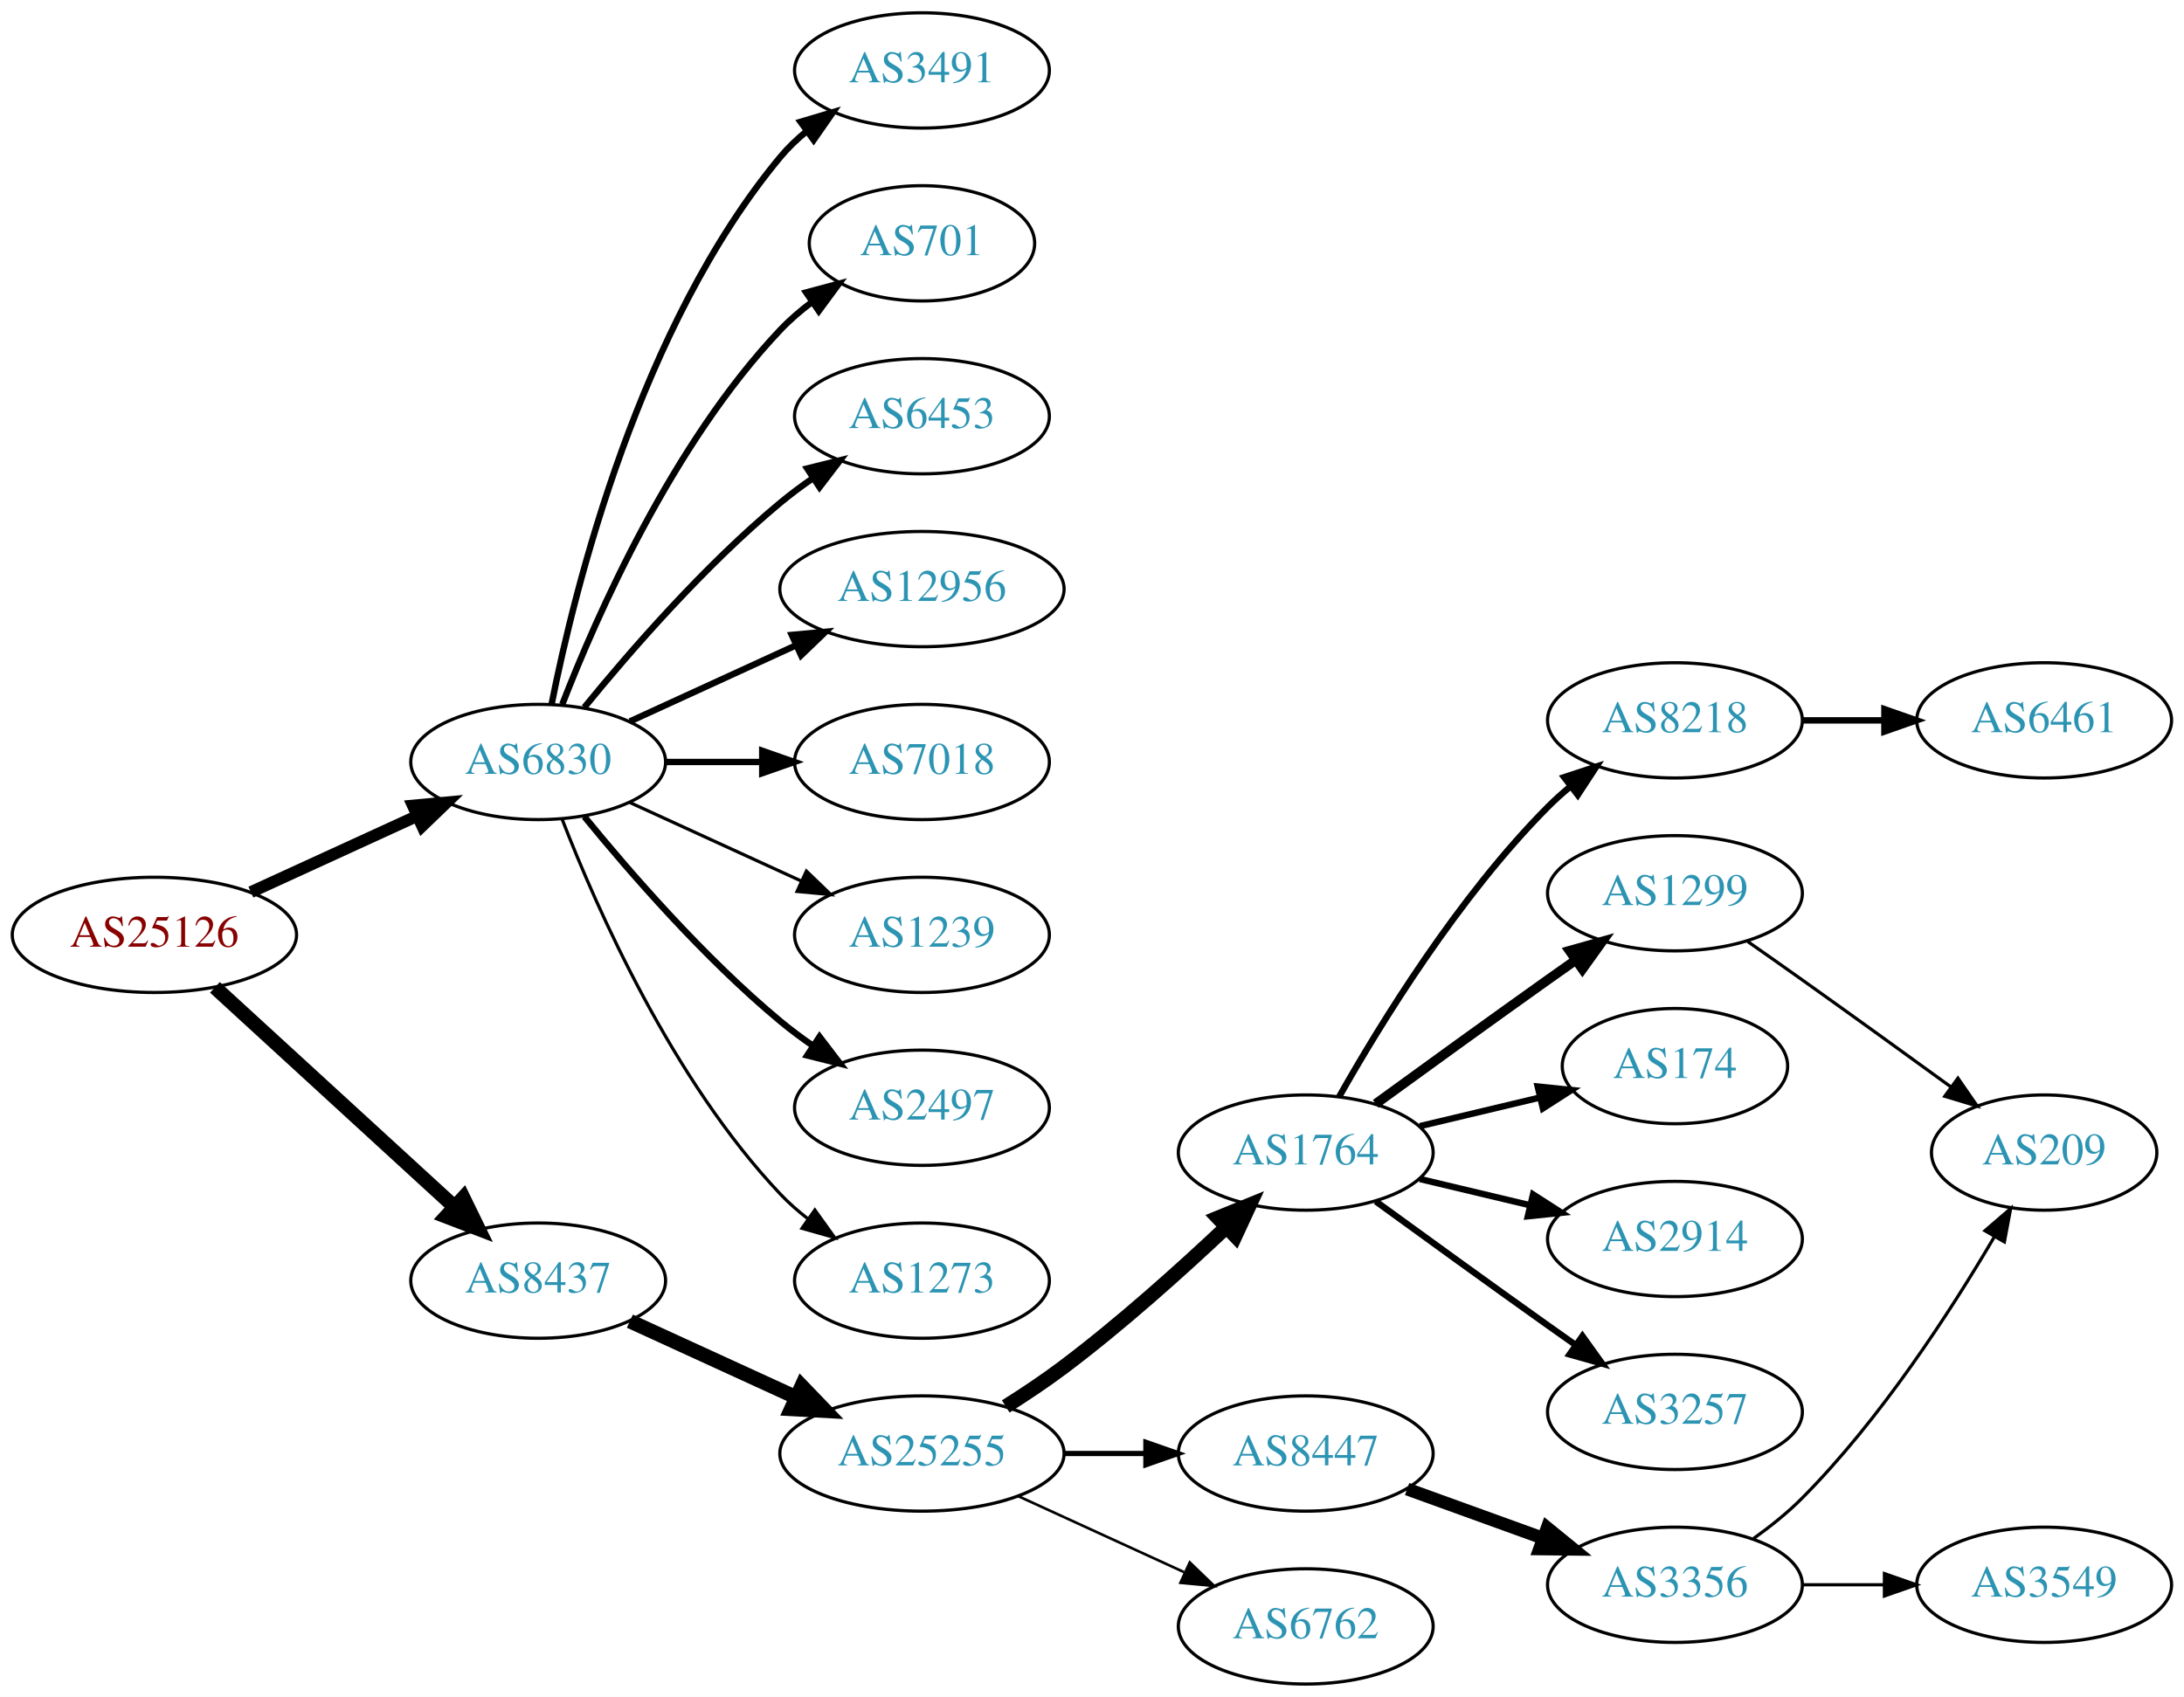
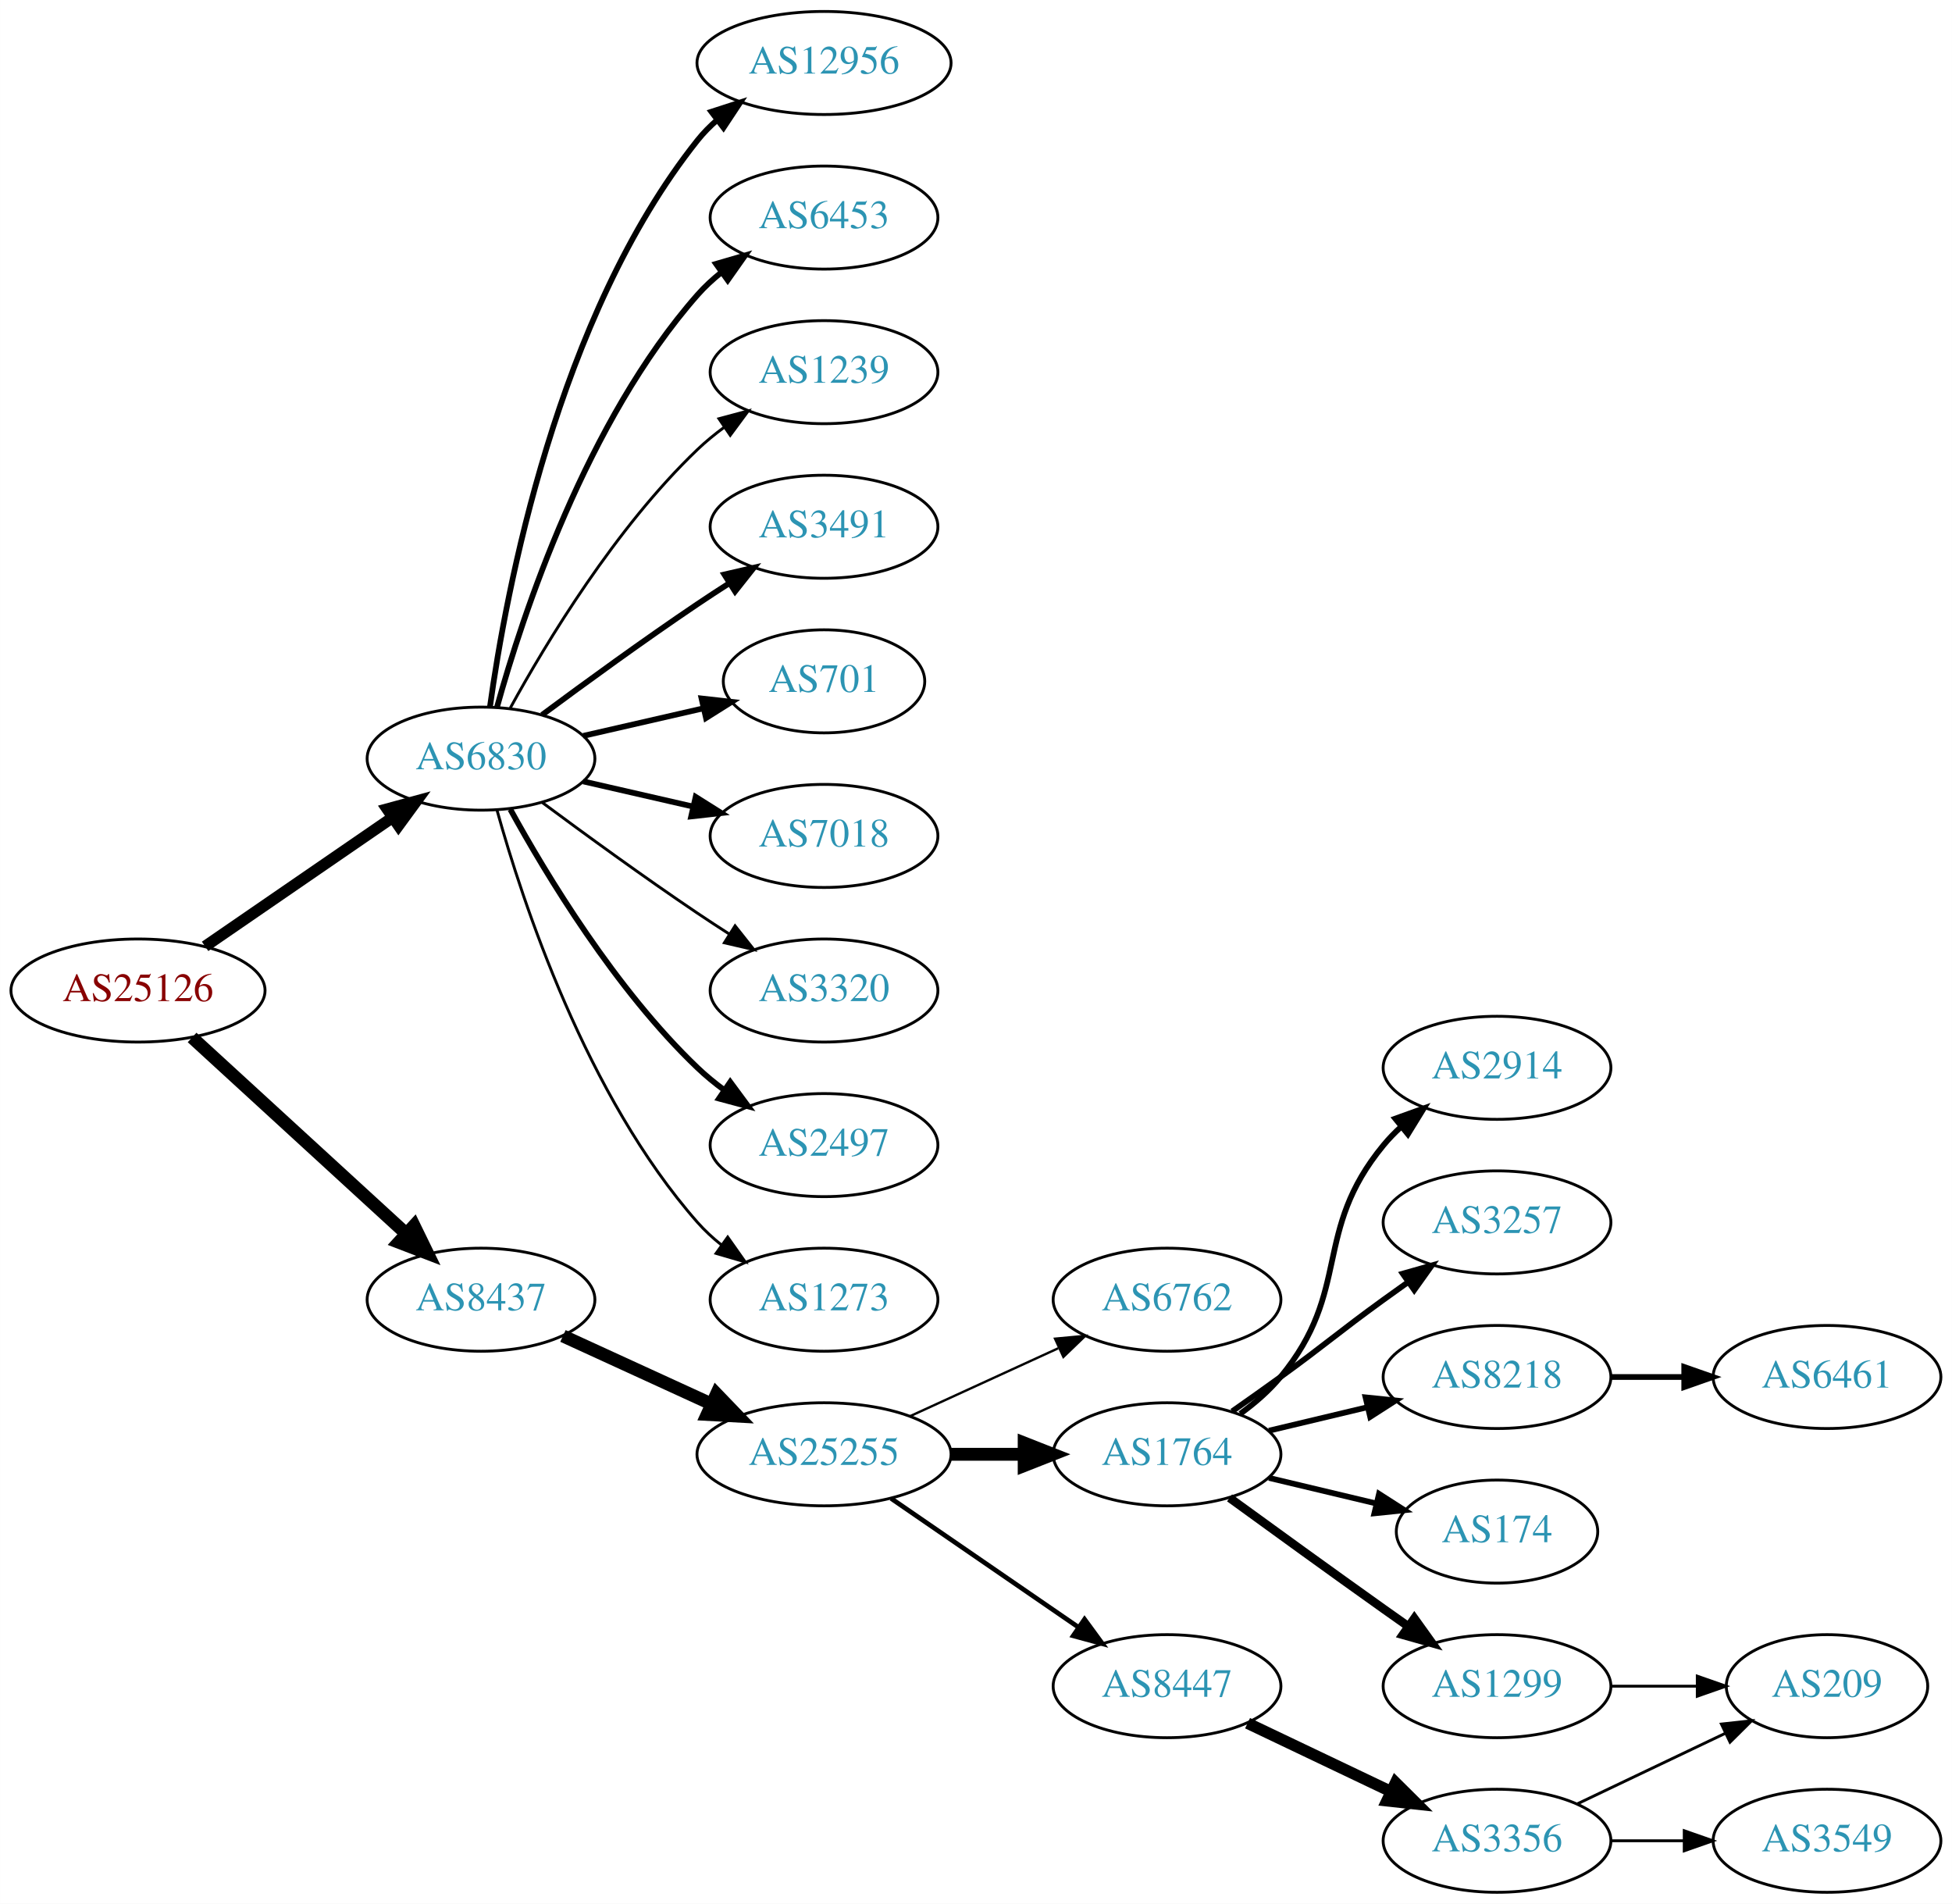
- <svg xmlns="http://www.w3.org/2000/svg" xmlns:xlink="http://www.w3.org/1999/xlink" width="682pt" height="530pt" viewBox="0.00 0.00 681.96 530.00">
-   <g id="graph0" class="graph" transform="scale(1 1) rotate(0) translate(4 526)">
-     <polygon fill="white" stroke="none" points="-4,4 -4,-526 677.956,-526 677.956,4 -4,4" />
+ <svg xmlns="http://www.w3.org/2000/svg" xmlns:xlink="http://www.w3.org/1999/xlink" width="682pt" height="665pt" viewBox="0.00 0.00 681.96 665.00">
+   <g id="graph0" class="graph" transform="scale(1 1) rotate(0) translate(4 661)">
+     <polygon fill="white" stroke="none" points="-4,4 -4,-661 677.956,-661 677.956,4 -4,4" />
    <g id="node1" class="node">
      <g id="a_node1">
        <a xlink:href="/asn/25126" xlink:title="AS25126 ~ TIWAG-Tiroler Wasserkraft AG [AT]">
-           <ellipse fill="#ffffff" stroke="black" cx="44.196" cy="-234" rx="44.393" ry="18" />
-           <text text-anchor="middle" x="44.196" y="-230.3" font-family="Times,serif" font-size="14.00" fill="#880000">AS25126</text>
+           <ellipse fill="#ffffff" stroke="black" cx="44.196" cy="-315" rx="44.393" ry="18" />
+           <text text-anchor="middle" x="44.196" y="-311.3" font-family="Times,serif" font-size="14.00" fill="#880000">AS25126</text>
        </a>
      </g>
    </g>
    <g id="node2" class="node">
      <g id="a_node2">
        <a xlink:href="/asn/6830" xlink:title="AS6830 ~ LibertyGlobal [AT]">
-           <ellipse fill="#ffffff" stroke="black" cx="164.039" cy="-288" rx="39.794" ry="18" />
-           <text text-anchor="middle" x="164.039" y="-284.3" font-family="Times,serif" font-size="14.00" fill="#2c94b3">AS6830</text>
+           <ellipse fill="#ffffff" stroke="black" cx="164.039" cy="-396" rx="39.794" ry="18" />
+           <text text-anchor="middle" x="164.039" y="-392.3" font-family="Times,serif" font-size="14.00" fill="#2c94b3">AS6830</text>
        </a>
      </g>
    </g>
    <g id="edge1" class="edge">
-       <path fill="none" stroke="black" stroke-width="3.706" d="M74.326,-247.348C89.937,-254.502 109.335,-263.391 126.007,-271.03" />
-       <polygon fill="black" stroke="black" stroke-width="3.706" points="124.91,-274.378 135.459,-275.362 127.826,-268.014 124.91,-274.378" />
+       <path fill="none" stroke="black" stroke-width="3.971" d="M67.639,-330.426C86.22,-343.198 112.781,-361.455 133.161,-375.463" />
+       <polygon fill="black" stroke="black" stroke-width="3.971" points="131.251,-378.398 141.475,-381.178 135.216,-372.629 131.251,-378.398" />
    </g>
    <g id="node3" class="node">
      <g id="a_node3">
        <a xlink:href="/asn/8437" xlink:title="AS8437 ~ Hutchison Drei Austria GmbH [AT]">
-           <ellipse fill="#ffffff" stroke="black" cx="164.039" cy="-126" rx="39.794" ry="18" />
-           <text text-anchor="middle" x="164.039" y="-122.3" font-family="Times,serif" font-size="14.00" fill="#2c94b3">AS8437</text>
+           <ellipse fill="#ffffff" stroke="black" cx="164.039" cy="-207" rx="39.794" ry="18" />
+           <text text-anchor="middle" x="164.039" y="-203.3" font-family="Times,serif" font-size="14.00" fill="#2c94b3">AS8437</text>
        </a>
      </g>
    </g>
    <g id="edge2" class="edge">
-       <path fill="none" stroke="black" stroke-width="4.5" d="M63.094,-217.597C83.022,-199.333 115.38,-169.678 137.857,-149.079" />
-       <polygon fill="black" stroke="black" stroke-width="4.5" points="140.647,-151.863 145.359,-142.203 135.326,-146.057 140.647,-151.863" />
+       <path fill="none" stroke="black" stroke-width="4.5" d="M63.094,-298.597C83.022,-280.333 115.38,-250.678 137.857,-230.079" />
+       <polygon fill="black" stroke="black" stroke-width="4.5" points="140.647,-232.863 145.359,-223.203 135.326,-227.057 140.647,-232.863" />
    </g>
    <g id="node4" class="node">
      <g id="a_node4">
-         <a xlink:href="/asn/3491" xlink:title="AS3491 ~ PCCW Global, Inc. [US]">
-           <ellipse fill="#ffffff" stroke="black" cx="283.881" cy="-504" rx="39.794" ry="18" />
-           <text text-anchor="middle" x="283.881" y="-500.3" font-family="Times,serif" font-size="14.00" fill="#2c94b3">AS3491</text>
+         <a xlink:href="/asn/12956" xlink:title="AS12956 ~ TELXIUS [ES]">
+           <ellipse fill="#ffffff" stroke="black" cx="283.881" cy="-639" rx="44.393" ry="18" />
+           <text text-anchor="middle" x="283.881" y="-635.3" font-family="Times,serif" font-size="14.00" fill="#2c94b3">AS12956</text>
        </a>
      </g>
    </g>
    <g id="edge3" class="edge">
-       <path fill="none" stroke="black" stroke-width="2" d="M168.237,-306.073C175.401,-342.141 195.675,-424.125 239.685,-477 242.09,-479.889 244.886,-482.563 247.879,-485.013" />
-       <polygon fill="black" stroke="black" stroke-width="2" points="245.967,-487.95 256.122,-490.973 250.069,-482.277 245.967,-487.95" />
+       <path fill="none" stroke="black" stroke-width="2" d="M167.178,-414.17C172.678,-453.974 190.504,-550.233 239.685,-612 241.723,-614.56 244.075,-616.944 246.606,-619.149" />
+       <polygon fill="black" stroke="black" stroke-width="2" points="244.527,-621.965 254.608,-625.227 248.762,-616.391 244.527,-621.965" />
    </g>
    <g id="node5" class="node">
      <g id="a_node5">
-         <a xlink:href="/asn/701" xlink:title="AS701 ~ UUNET [US]">
-           <ellipse fill="#ffffff" stroke="black" cx="283.881" cy="-450" rx="35.194" ry="18" />
-           <text text-anchor="middle" x="283.881" y="-446.3" font-family="Times,serif" font-size="14.00" fill="#2c94b3">AS701</text>
+         <a xlink:href="/asn/6453" xlink:title="AS6453 ~ TATA COMMUNICATIONS (AMERICA) INC [US]">
+           <ellipse fill="#ffffff" stroke="black" cx="283.881" cy="-585" rx="39.794" ry="18" />
+           <text text-anchor="middle" x="283.881" y="-581.3" font-family="Times,serif" font-size="14.00" fill="#2c94b3">AS6453</text>
        </a>
      </g>
    </g>
    <g id="edge4" class="edge">
-       <path fill="none" stroke="black" stroke-width="2" d="M171.562,-305.994C182.312,-333.728 205.969,-387.429 239.685,-423 242.628,-426.105 246.001,-429.001 249.537,-431.655" />
-       <polygon fill="black" stroke="black" stroke-width="2" points="247.722,-434.654 257.956,-437.397 251.666,-428.871 247.722,-434.654" />
+       <path fill="none" stroke="black" stroke-width="2" d="M169.612,-413.946C178.517,-445.995 200.801,-513.842 239.685,-558 242.169,-560.821 245.019,-563.449 248.044,-565.871" />
+       <polygon fill="black" stroke="black" stroke-width="2" points="246.162,-568.828 256.334,-571.791 250.23,-563.131 246.162,-568.828" />
    </g>
    <g id="node6" class="node">
      <g id="a_node6">
-         <a xlink:href="/asn/6453" xlink:title="AS6453 ~ TATA COMMUNICATIONS (AMERICA) INC [US]">
-           <ellipse fill="#ffffff" stroke="black" cx="283.881" cy="-396" rx="39.794" ry="18" />
-           <text text-anchor="middle" x="283.881" y="-392.3" font-family="Times,serif" font-size="14.00" fill="#2c94b3">AS6453</text>
+         <a xlink:href="/asn/1239" xlink:title="AS1239 ~ Sprint [US]">
+           <ellipse fill="#ffffff" stroke="black" cx="283.881" cy="-531" rx="39.794" ry="18" />
+           <text text-anchor="middle" x="283.881" y="-527.3" font-family="Times,serif" font-size="14.00" fill="#2c94b3">AS1239</text>
        </a>
      </g>
    </g>
    <g id="edge5" class="edge">
-       <path fill="none" stroke="black" stroke-width="2" d="M178.458,-305.065C192.572,-322.375 215.987,-349.345 239.685,-369 242.901,-371.668 246.402,-374.27 249.972,-376.741" />
-       <polygon fill="black" stroke="black" stroke-width="2" points="248.05,-379.666 258.329,-382.236 251.896,-373.817 248.05,-379.666" />
+       <path fill="none" stroke="black" d="M174.28,-413.713C186.825,-436.561 211.002,-476.611 239.685,-504 242.553,-506.739 245.742,-509.347 249.051,-511.785" />
+       <polygon fill="black" stroke="black" points="247.175,-514.742 257.411,-517.477 251.114,-508.956 247.175,-514.742" />
    </g>
    <g id="node7" class="node">
      <g id="a_node7">
-         <a xlink:href="/asn/12956" xlink:title="AS12956 ~ TELXIUS [ES]">
-           <ellipse fill="#ffffff" stroke="black" cx="283.881" cy="-342" rx="44.393" ry="18" />
-           <text text-anchor="middle" x="283.881" y="-338.3" font-family="Times,serif" font-size="14.00" fill="#2c94b3">AS12956</text>
+         <a xlink:href="/asn/3491" xlink:title="AS3491 ~ PCCW Global, Inc. [US]">
+           <ellipse fill="#ffffff" stroke="black" cx="283.881" cy="-477" rx="39.794" ry="18" />
+           <text text-anchor="middle" x="283.881" y="-473.3" font-family="Times,serif" font-size="14.00" fill="#2c94b3">AS3491</text>
        </a>
      </g>
    </g>
    <g id="edge6" class="edge">
-       <path fill="none" stroke="black" stroke-width="2" d="M192.667,-300.661C208.165,-307.762 227.732,-316.728 244.678,-324.494" />
-       <polygon fill="black" stroke="black" stroke-width="2" points="243.232,-327.681 253.781,-328.665 246.148,-321.317 243.232,-327.681" />
+       <path fill="none" stroke="black" stroke-width="2" d="M185.369,-411.277C200.231,-422.304 220.976,-437.407 239.685,-450 243.234,-452.389 246.984,-454.839 250.733,-457.242" />
+       <polygon fill="black" stroke="black" stroke-width="2" points="249.059,-460.325 259.381,-462.712 252.801,-454.409 249.059,-460.325" />
    </g>
    <g id="node8" class="node">
      <g id="a_node8">
-         <a xlink:href="/asn/7018" xlink:title="AS7018 ~ AT&amp;T Services, Inc. [US]">
-           <ellipse fill="#ffffff" stroke="black" cx="283.881" cy="-288" rx="39.794" ry="18" />
-           <text text-anchor="middle" x="283.881" y="-284.3" font-family="Times,serif" font-size="14.00" fill="#2c94b3">AS7018</text>
+         <a xlink:href="/asn/701" xlink:title="AS701 ~ UUNET [US]">
+           <ellipse fill="#ffffff" stroke="black" cx="283.881" cy="-423" rx="35.194" ry="18" />
+           <text text-anchor="middle" x="283.881" y="-419.3" font-family="Times,serif" font-size="14.00" fill="#2c94b3">AS701</text>
        </a>
      </g>
    </g>
    <g id="edge7" class="edge">
-       <path fill="none" stroke="black" stroke-width="2" d="M203.951,-288C213.505,-288 223.854,-288 233.817,-288" />
-       <polygon fill="black" stroke="black" stroke-width="2" points="234.009,-291.5 244.009,-288 234.009,-284.5 234.009,-291.5" />
+       <path fill="none" stroke="black" stroke-width="2" d="M199.758,-403.955C212.85,-406.955 227.873,-410.396 241.513,-413.522" />
+       <polygon fill="black" stroke="black" stroke-width="2" points="241.091,-417.016 251.621,-415.838 242.655,-410.193 241.091,-417.016" />
    </g>
    <g id="node9" class="node">
      <g id="a_node9">
-         <a xlink:href="/asn/1239" xlink:title="AS1239 ~ Sprint [US]">
-           <ellipse fill="#ffffff" stroke="black" cx="283.881" cy="-234" rx="39.794" ry="18" />
-           <text text-anchor="middle" x="283.881" y="-230.3" font-family="Times,serif" font-size="14.00" fill="#2c94b3">AS1239</text>
+         <a xlink:href="/asn/7018" xlink:title="AS7018 ~ AT&amp;T Services, Inc. [US]">
+           <ellipse fill="#ffffff" stroke="black" cx="283.881" cy="-369" rx="39.794" ry="18" />
+           <text text-anchor="middle" x="283.881" y="-365.3" font-family="Times,serif" font-size="14.00" fill="#2c94b3">AS7018</text>
        </a>
      </g>
    </g>
    <g id="edge8" class="edge">
-       <path fill="none" stroke="black" d="M192.667,-275.339C208.624,-268.027 228.895,-258.739 246.178,-250.819" />
-       <polygon fill="black" stroke="black" points="247.793,-253.929 255.425,-246.581 244.876,-247.565 247.793,-253.929" />
+       <path fill="none" stroke="black" stroke-width="2" d="M199.758,-388.045C211.758,-385.296 225.379,-382.175 238.071,-379.267" />
+       <polygon fill="black" stroke="black" stroke-width="2" points="239.037,-382.636 248.003,-376.991 237.474,-375.813 239.037,-382.636" />
    </g>
    <g id="node10" class="node">
      <g id="a_node10">
-         <a xlink:href="/asn/2497" xlink:title="AS2497 ~ Internet Initiative Japan Inc. [JP]">
-           <ellipse fill="#ffffff" stroke="black" cx="283.881" cy="-180" rx="39.794" ry="18" />
-           <text text-anchor="middle" x="283.881" y="-176.3" font-family="Times,serif" font-size="14.00" fill="#2c94b3">AS2497</text>
+         <a xlink:href="/asn/3320" xlink:title="AS3320 ~ DTAG [DE]">
+           <ellipse fill="#ffffff" stroke="black" cx="283.881" cy="-315" rx="39.794" ry="18" />
+           <text text-anchor="middle" x="283.881" y="-311.3" font-family="Times,serif" font-size="14.00" fill="#2c94b3">AS3320</text>
        </a>
      </g>
    </g>
    <g id="edge9" class="edge">
-       <path fill="none" stroke="black" stroke-width="2" d="M178.458,-270.935C192.572,-253.625 215.987,-226.655 239.685,-207 242.901,-204.332 246.402,-201.73 249.972,-199.259" />
-       <polygon fill="black" stroke="black" stroke-width="2" points="251.896,-202.183 258.329,-193.764 248.05,-196.334 251.896,-202.183" />
+       <path fill="none" stroke="black" d="M185.369,-380.723C200.231,-369.696 220.976,-354.593 239.685,-342 243.234,-339.611 246.984,-337.161 250.733,-334.758" />
+       <polygon fill="black" stroke="black" points="252.801,-337.591 259.381,-329.288 249.059,-331.675 252.801,-337.591" />
    </g>
    <g id="node11" class="node">
      <g id="a_node11">
-         <a xlink:href="/asn/1273" xlink:title="AS1273 ~ Vodafone Group PLC [EU]">
-           <ellipse fill="#ffffff" stroke="black" cx="283.881" cy="-126" rx="39.794" ry="18" />
-           <text text-anchor="middle" x="283.881" y="-122.3" font-family="Times,serif" font-size="14.00" fill="#2c94b3">AS1273</text>
+         <a xlink:href="/asn/2497" xlink:title="AS2497 ~ Internet Initiative Japan Inc. [JP]">
+           <ellipse fill="#ffffff" stroke="black" cx="283.881" cy="-261" rx="39.794" ry="18" />
+           <text text-anchor="middle" x="283.881" y="-257.3" font-family="Times,serif" font-size="14.00" fill="#2c94b3">AS2497</text>
        </a>
      </g>
    </g>
    <g id="edge10" class="edge">
-       <path fill="none" stroke="black" d="M171.562,-270.006C182.312,-242.272 205.969,-188.571 239.685,-153 242.271,-150.272 245.188,-147.706 248.257,-145.323" />
-       <polygon fill="black" stroke="black" points="250.435,-148.07 256.605,-139.457 246.411,-142.342 250.435,-148.07" />
+       <path fill="none" stroke="black" stroke-width="2" d="M174.28,-378.287C186.825,-355.439 211.002,-315.389 239.685,-288 242.553,-285.261 245.742,-282.653 249.051,-280.215" />
+       <polygon fill="black" stroke="black" stroke-width="2" points="251.114,-283.044 257.411,-274.523 247.175,-277.258 251.114,-283.044" />
    </g>
    <g id="node12" class="node">
      <g id="a_node12">
-         <a xlink:href="/asn/25255" xlink:title="AS25255 ~ ==&gt; TELE2 AUSTRIA &lt;== [AT]">
-           <ellipse fill="#ffffff" stroke="black" cx="283.881" cy="-72" rx="44.393" ry="18" />
-           <text text-anchor="middle" x="283.881" y="-68.3" font-family="Times,serif" font-size="14.00" fill="#2c94b3">AS25255</text>
+         <a xlink:href="/asn/1273" xlink:title="AS1273 ~ Vodafone Group PLC [EU]">
+           <ellipse fill="#ffffff" stroke="black" cx="283.881" cy="-207" rx="39.794" ry="18" />
+           <text text-anchor="middle" x="283.881" y="-203.3" font-family="Times,serif" font-size="14.00" fill="#2c94b3">AS1273</text>
        </a>
      </g>
    </g>
    <g id="edge11" class="edge">
-       <path fill="none" stroke="black" stroke-width="4.5" d="M192.667,-113.339C208.165,-106.238 227.732,-97.272 244.678,-89.506" />
-       <polygon fill="black" stroke="black" stroke-width="4.5" points="246.33,-93.08 253.781,-85.335 243.05,-85.921 246.33,-93.08" />
+       <path fill="none" stroke="black" d="M169.612,-378.054C178.517,-346.005 200.801,-278.158 239.685,-234 242.169,-231.179 245.019,-228.551 248.044,-226.129" />
+       <polygon fill="black" stroke="black" points="250.23,-228.869 256.334,-220.209 246.162,-223.172 250.23,-228.869" />
    </g>
    <g id="node13" class="node">
      <g id="a_node13">
-         <a xlink:href="/asn/1764" xlink:title="AS1764 ~ NEXTLAYER-AS [AT]">
-           <ellipse fill="#ffffff" stroke="black" cx="403.724" cy="-166" rx="39.794" ry="18" />
-           <text text-anchor="middle" x="403.724" y="-162.3" font-family="Times,serif" font-size="14.00" fill="#2c94b3">AS1764</text>
+         <a xlink:href="/asn/25255" xlink:title="AS25255 ~ ==&gt; TELE2 AUSTRIA &lt;== [AT]">
+           <ellipse fill="#ffffff" stroke="black" cx="283.881" cy="-153" rx="44.393" ry="18" />
+           <text text-anchor="middle" x="283.881" y="-149.3" font-family="Times,serif" font-size="14.00" fill="#2c94b3">AS25255</text>
        </a>
      </g>
    </g>
    <g id="edge12" class="edge">
-       <path fill="none" stroke="black" stroke-width="4.5" d="M310.042,-86.706C316.085,-90.514 322.424,-94.746 328.077,-99 345.923,-112.428 364.623,-129.217 378.842,-142.63" />
-       <polygon fill="black" stroke="black" stroke-width="4.5" points="376.293,-145.639 386.247,-149.691 381.727,-139.94 376.293,-145.639" />
+       <path fill="none" stroke="black" stroke-width="4.5" d="M192.667,-194.339C208.165,-187.238 227.732,-178.272 244.678,-170.506" />
+       <polygon fill="black" stroke="black" stroke-width="4.5" points="246.33,-174.08 253.781,-166.335 243.05,-166.921 246.33,-174.08" />
    </g>
    <g id="node14" class="node">
      <g id="a_node14">
+         <a xlink:href="/asn/6762" xlink:title="AS6762 ~ TELECOM ITALIA SPARKLE S.p.A. [IT]">
+           <ellipse fill="#ffffff" stroke="black" cx="403.724" cy="-207" rx="39.794" ry="18" />
+           <text text-anchor="middle" x="403.724" y="-203.3" font-family="Times,serif" font-size="14.00" fill="#2c94b3">AS6762</text>
+         </a>
+       </g>
+     </g>
+     <g id="edge13" class="edge">
+       <path fill="none" stroke="black" stroke-width="0.818" d="M314.011,-166.348C329.622,-173.502 349.02,-182.391 365.692,-190.03" />
+       <polygon fill="black" stroke="black" stroke-width="0.818" points="364.595,-193.378 375.144,-194.362 367.511,-187.014 364.595,-193.378" />
+     </g>
+     <g id="node15" class="node">
+       <g id="a_node15">
+         <a xlink:href="/asn/1764" xlink:title="AS1764 ~ NEXTLAYER-AS [AT]">
+           <ellipse fill="#ffffff" stroke="black" cx="403.724" cy="-153" rx="39.794" ry="18" />
+           <text text-anchor="middle" x="403.724" y="-149.3" font-family="Times,serif" font-size="14.00" fill="#2c94b3">AS1764</text>
+         </a>
+       </g>
+     </g>
+     <g id="edge14" class="edge">
+       <path fill="none" stroke="black" stroke-width="4.5" d="M328.092,-153C336.405,-153 345.168,-153 353.65,-153" />
+       <polygon fill="black" stroke="black" stroke-width="4.5" points="353.809,-156.938 363.809,-153 353.809,-149.063 353.809,-156.938" />
+     </g>
+     <g id="node16" class="node">
+       <g id="a_node16">
        <a xlink:href="/asn/8447" xlink:title="AS8447 ~ A1 Telekom Austria AG [AT]">
          <ellipse fill="#ffffff" stroke="black" cx="403.724" cy="-72" rx="39.794" ry="18" />
          <text text-anchor="middle" x="403.724" y="-68.3" font-family="Times,serif" font-size="14.00" fill="#2c94b3">AS8447</text>
        </a>
      </g>
    </g>
-     <g id="edge13" class="edge">
-       <path fill="none" stroke="black" stroke-width="1.636" d="M328.092,-72C336.405,-72 345.168,-72 353.65,-72" />
-       <polygon fill="black" stroke="black" stroke-width="1.636" points="353.809,-75.5 363.809,-72 353.809,-68.5 353.809,-75.5" />
-     </g>
-     <g id="node15" class="node">
-       <g id="a_node15">
-         <a xlink:href="/asn/6762" xlink:title="AS6762 ~ TELECOM ITALIA SPARKLE S.p.A. [IT]">
-           <ellipse fill="#ffffff" stroke="black" cx="403.724" cy="-18" rx="39.794" ry="18" />
-           <text text-anchor="middle" x="403.724" y="-14.3" font-family="Times,serif" font-size="14.00" fill="#2c94b3">AS6762</text>
-         </a>
-       </g>
-     </g>
-     <g id="edge14" class="edge">
-       <path fill="none" stroke="black" stroke-width="0.818" d="M314.011,-58.652C329.622,-51.498 349.02,-42.609 365.692,-34.969" />
-       <polygon fill="black" stroke="black" stroke-width="0.818" points="367.511,-37.986 375.144,-30.638 364.595,-31.622 367.511,-37.986" />
-     </g>
-     <g id="node16" class="node">
-       <g id="a_node16">
-         <a xlink:href="/asn/8218" xlink:title="AS8218 ~ legacy Neotelecoms [FR]">
-           <ellipse fill="#ffffff" stroke="black" cx="519.017" cy="-301" rx="39.794" ry="18" />
-           <text text-anchor="middle" x="519.017" y="-297.3" font-family="Times,serif" font-size="14.00" fill="#2c94b3">AS8218</text>
-         </a>
-       </g>
-     </g>
    <g id="edge15" class="edge">
-       <path fill="none" stroke="black" stroke-width="2" d="M414.184,-183.49C426.965,-206.096 451.398,-245.886 479.37,-274 481.481,-276.121 483.777,-278.188 486.163,-280.171" />
-       <polygon fill="black" stroke="black" stroke-width="2" points="484.415,-283.242 494.478,-286.556 488.678,-277.69 484.415,-283.242" />
+       <path fill="none" stroke="black" stroke-width="1.636" d="M307.324,-137.574C325.905,-124.802 352.466,-106.545 372.846,-92.537" />
+       <polygon fill="black" stroke="black" stroke-width="1.636" points="374.902,-95.371 381.16,-86.822 370.936,-89.602 374.902,-95.371" />
    </g>
    <g id="node17" class="node">
      <g id="a_node17">
-         <a xlink:href="/asn/1299" xlink:title="AS1299 ~ Telia Carrier [EU]">
-           <ellipse fill="#ffffff" stroke="black" cx="519.017" cy="-247" rx="39.794" ry="18" />
-           <text text-anchor="middle" x="519.017" y="-243.3" font-family="Times,serif" font-size="14.00" fill="#2c94b3">AS1299</text>
+         <a xlink:href="/asn/2914" xlink:title="AS2914 ~ NTT America, Inc. [US]">
+           <ellipse fill="#ffffff" stroke="black" cx="519.017" cy="-288" rx="39.794" ry="18" />
+           <text text-anchor="middle" x="519.017" y="-284.3" font-family="Times,serif" font-size="14.00" fill="#2c94b3">AS2914</text>
        </a>
      </g>
    </g>
    <g id="edge16" class="edge">
-       <path fill="none" stroke="black" stroke-width="3" d="M425.572,-181.222C440.506,-192.091 461.12,-207.025 479.37,-220 482.191,-222.005 485.134,-224.085 488.082,-226.159" />
-       <polygon fill="black" stroke="black" stroke-width="3" points="486.109,-229.05 496.306,-231.926 490.128,-223.319 486.109,-229.05" />
+       <path fill="none" stroke="black" stroke-width="2" d="M429.305,-167.156C434.399,-170.872 439.413,-175.201 443.37,-180 468.435,-210.394 454.306,-230.606 479.37,-261 481.225,-263.25 483.313,-265.396 485.531,-267.424" />
+       <polygon fill="black" stroke="black" stroke-width="2" points="483.467,-270.256 493.436,-273.844 487.88,-264.823 483.467,-270.256" />
    </g>
    <g id="node18" class="node">
      <g id="a_node18">
-         <a xlink:href="/asn/174" xlink:title="AS174 ~ Cogent Communications [US]">
-           <ellipse fill="#ffffff" stroke="black" cx="519.017" cy="-193" rx="35.194" ry="18" />
-           <text text-anchor="middle" x="519.017" y="-189.3" font-family="Times,serif" font-size="14.00" fill="#2c94b3">AS174</text>
+         <a xlink:href="/asn/3257" xlink:title="AS3257 ~ GTT [DE]">
+           <ellipse fill="#ffffff" stroke="black" cx="519.017" cy="-234" rx="39.794" ry="18" />
+           <text text-anchor="middle" x="519.017" y="-230.3" font-family="Times,serif" font-size="14.00" fill="#2c94b3">AS3257</text>
        </a>
      </g>
    </g>
    <g id="edge17" class="edge">
-       <path fill="none" stroke="black" stroke-width="2" d="M439.331,-174.248C451.125,-177.058 464.43,-180.229 476.698,-183.153" />
-       <polygon fill="black" stroke="black" stroke-width="2" points="476.164,-186.624 486.703,-185.537 477.787,-179.814 476.164,-186.624" />
+       <path fill="none" stroke="black" stroke-width="2" d="M426.481,-168.009C432.015,-171.879 437.934,-176.064 443.37,-180 459.57,-191.729 463.17,-195.271 479.37,-207 482.173,-209.029 485.105,-211.125 488.045,-213.21" />
+       <polygon fill="black" stroke="black" stroke-width="2" points="486.068,-216.097 496.26,-218.991 490.096,-210.373 486.068,-216.097" />
    </g>
    <g id="node19" class="node">
      <g id="a_node19">
-         <a xlink:href="/asn/2914" xlink:title="AS2914 ~ NTT America, Inc. [US]">
-           <ellipse fill="#ffffff" stroke="black" cx="519.017" cy="-139" rx="39.794" ry="18" />
-           <text text-anchor="middle" x="519.017" y="-135.3" font-family="Times,serif" font-size="14.00" fill="#2c94b3">AS2914</text>
+         <a xlink:href="/asn/8218" xlink:title="AS8218 ~ legacy Neotelecoms [FR]">
+           <ellipse fill="#ffffff" stroke="black" cx="519.017" cy="-180" rx="39.794" ry="18" />
+           <text text-anchor="middle" x="519.017" y="-176.3" font-family="Times,serif" font-size="14.00" fill="#2c94b3">AS8218</text>
        </a>
      </g>
    </g>
    <g id="edge18" class="edge">
-       <path fill="none" stroke="black" stroke-width="2" d="M439.331,-157.752C450.202,-155.162 462.357,-152.265 473.799,-149.538" />
-       <polygon fill="black" stroke="black" stroke-width="2" points="474.705,-152.92 483.621,-147.197 473.082,-146.111 474.705,-152.92" />
+       <path fill="none" stroke="black" stroke-width="2" d="M439.331,-161.248C450.202,-163.838 462.357,-166.735 473.799,-169.462" />
+       <polygon fill="black" stroke="black" stroke-width="2" points="473.082,-172.889 483.621,-171.803 474.705,-166.08 473.082,-172.889" />
    </g>
    <g id="node20" class="node">
      <g id="a_node20">
-         <a xlink:href="/asn/3257" xlink:title="AS3257 ~ GTT [DE]">
-           <ellipse fill="#ffffff" stroke="black" cx="519.017" cy="-85" rx="39.794" ry="18" />
-           <text text-anchor="middle" x="519.017" y="-81.3" font-family="Times,serif" font-size="14.00" fill="#2c94b3">AS3257</text>
+         <a xlink:href="/asn/174" xlink:title="AS174 ~ Cogent Communications [US]">
+           <ellipse fill="#ffffff" stroke="black" cx="519.017" cy="-126" rx="35.194" ry="18" />
+           <text text-anchor="middle" x="519.017" y="-122.3" font-family="Times,serif" font-size="14.00" fill="#2c94b3">AS174</text>
        </a>
      </g>
    </g>
    <g id="edge19" class="edge">
-       <path fill="none" stroke="black" stroke-width="2" d="M425.572,-150.778C440.506,-139.909 461.12,-124.975 479.37,-112 482.191,-109.995 485.134,-107.915 488.082,-105.841" />
-       <polygon fill="black" stroke="black" stroke-width="2" points="490.128,-108.681 496.306,-100.074 486.109,-102.95 490.128,-108.681" />
+       <path fill="none" stroke="black" stroke-width="2" d="M439.331,-144.752C451.125,-141.942 464.43,-138.771 476.698,-135.847" />
+       <polygon fill="black" stroke="black" stroke-width="2" points="477.787,-139.186 486.703,-133.463 476.164,-132.376 477.787,-139.186" />
+     </g>
+     <g id="node21" class="node">
+       <g id="a_node21">
+         <a xlink:href="/asn/1299" xlink:title="AS1299 ~ Telia Carrier [EU]">
+           <ellipse fill="#ffffff" stroke="black" cx="519.017" cy="-72" rx="39.794" ry="18" />
+           <text text-anchor="middle" x="519.017" y="-68.3" font-family="Times,serif" font-size="14.00" fill="#2c94b3">AS1299</text>
+         </a>
+       </g>
+     </g>
+     <g id="edge20" class="edge">
+       <path fill="none" stroke="black" stroke-width="3" d="M425.572,-137.778C440.506,-126.909 461.12,-111.975 479.37,-99 482.191,-96.995 485.134,-94.915 488.082,-92.841" />
+       <polygon fill="black" stroke="black" stroke-width="3" points="490.128,-95.681 496.306,-87.074 486.109,-89.95 490.128,-95.681" />
    </g>
    <g id="node22" class="node">
      <g id="a_node22">
        <a xlink:href="/asn/3356" xlink:title="AS3356 ~ Level 3 Parent, LLC [US]">
-           <ellipse fill="#ffffff" stroke="black" cx="519.017" cy="-31" rx="39.794" ry="18" />
-           <text text-anchor="middle" x="519.017" y="-27.3" font-family="Times,serif" font-size="14.00" fill="#2c94b3">AS3356</text>
+           <ellipse fill="#ffffff" stroke="black" cx="519.017" cy="-18" rx="39.794" ry="18" />
+           <text text-anchor="middle" x="519.017" y="-14.3" font-family="Times,serif" font-size="14.00" fill="#2c94b3">AS3356</text>
        </a>
      </g>
    </g>
    <g id="edge21" class="edge">
-       <path fill="none" stroke="black" stroke-width="4" d="M435.382,-60.905C448.355,-56.21 463.648,-50.676 477.529,-45.652" />
-       <polygon fill="black" stroke="black" stroke-width="4" points="479.121,-48.798 487.334,-42.104 476.739,-42.216 479.121,-48.798" />
-     </g>
-     <g id="node21" class="node">
-       <g id="a_node21">
+       <path fill="none" stroke="black" stroke-width="4" d="M431.86,-59.066C446.854,-51.919 465.675,-42.948 481.898,-35.215" />
+       <polygon fill="black" stroke="black" stroke-width="4" points="483.581,-38.291 491.102,-30.829 480.569,-31.972 483.581,-38.291" />
+     </g>
+     <g id="node23" class="node">
+       <g id="a_node23">
        <a xlink:href="/asn/6461" xlink:title="AS6461 ~ Zayo Bandwidth [US]">
-           <ellipse fill="#ffffff" stroke="black" cx="634.31" cy="-301" rx="39.794" ry="18" />
-           <text text-anchor="middle" x="634.31" y="-297.3" font-family="Times,serif" font-size="14.00" fill="#2c94b3">AS6461</text>
-         </a>
-       </g>
-     </g>
-     <g id="edge20" class="edge">
-       <path fill="none" stroke="black" stroke-width="2" d="M558.689,-301C566.892,-301 575.656,-301 584.188,-301" />
-       <polygon fill="black" stroke="black" stroke-width="2" points="584.427,-304.5 594.427,-301 584.427,-297.5 584.427,-304.5" />
+           <ellipse fill="#ffffff" stroke="black" cx="634.31" cy="-180" rx="39.794" ry="18" />
+           <text text-anchor="middle" x="634.31" y="-176.3" font-family="Times,serif" font-size="14.00" fill="#2c94b3">AS6461</text>
+         </a>
+       </g>
+     </g>
+     <g id="edge22" class="edge">
+       <path fill="none" stroke="black" stroke-width="2" d="M558.689,-180C566.892,-180 575.656,-180 584.188,-180" />
+       <polygon fill="black" stroke="black" stroke-width="2" points="584.427,-183.5 594.427,-180 584.427,-176.5 584.427,-183.5" />
+     </g>
+     <g id="node25" class="node">
+       <g id="a_node25">
+         <a xlink:href="/asn/209" xlink:title="AS209 ~ CenturyLink Communications, LLC [US]">
+           <ellipse fill="#ffffff" stroke="black" cx="634.31" cy="-72" rx="35.194" ry="18" />
+           <text text-anchor="middle" x="634.31" y="-68.3" font-family="Times,serif" font-size="14.00" fill="#2c94b3">AS209</text>
+         </a>
+       </g>
+     </g>
+     <g id="edge25" class="edge">
+       <path fill="none" stroke="black" d="M558.689,-72C568.394,-72 578.885,-72 588.848,-72" />
+       <polygon fill="black" stroke="black" points="588.984,-75.5 598.984,-72 588.984,-68.5 588.984,-75.5" />
    </g>
    <g id="node24" class="node">
      <g id="a_node24">
-         <a xlink:href="/asn/209" xlink:title="AS209 ~ CenturyLink Communications, LLC [US]">
-           <ellipse fill="#ffffff" stroke="black" cx="634.31" cy="-166" rx="35.194" ry="18" />
-           <text text-anchor="middle" x="634.31" y="-162.3" font-family="Times,serif" font-size="14.00" fill="#2c94b3">AS209</text>
-         </a>
-       </g>
+         <a xlink:href="/asn/3549" xlink:title="AS3549 ~ Level 3 Parent, LLC [US]">
+           <ellipse fill="#ffffff" stroke="black" cx="634.31" cy="-18" rx="39.794" ry="18" />
+           <text text-anchor="middle" x="634.31" y="-14.3" font-family="Times,serif" font-size="14.00" fill="#2c94b3">AS3549</text>
+         </a>
+       </g>
+     </g>
+     <g id="edge23" class="edge">
+       <path fill="none" stroke="black" d="M558.689,-18C566.892,-18 575.656,-18 584.188,-18" />
+       <polygon fill="black" stroke="black" points="584.427,-21.5 594.427,-18 584.427,-14.5 584.427,-21.5" />
    </g>
    <g id="edge24" class="edge">
-       <path fill="none" stroke="black" d="M541.727,-231.926C547.262,-228.057 553.193,-223.889 558.663,-220 574.101,-209.025 591.229,-196.648 605.181,-186.515" />
-       <polygon fill="black" stroke="black" points="607.384,-189.241 613.414,-180.529 603.267,-183.579 607.384,-189.241" />
-     </g>
-     <g id="node23" class="node">
-       <g id="a_node23">
-         <a xlink:href="/asn/3549" xlink:title="AS3549 ~ Level 3 Parent, LLC [US]">
-           <ellipse fill="#ffffff" stroke="black" cx="634.31" cy="-31" rx="39.794" ry="18" />
-           <text text-anchor="middle" x="634.31" y="-27.3" font-family="Times,serif" font-size="14.00" fill="#2c94b3">AS3549</text>
-         </a>
-       </g>
-     </g>
-     <g id="edge22" class="edge">
-       <path fill="none" stroke="black" d="M558.689,-31C566.892,-31 575.656,-31 584.188,-31" />
-       <polygon fill="black" stroke="black" points="584.427,-34.5 594.427,-31 584.427,-27.5 584.427,-34.5" />
-     </g>
-     <g id="edge23" class="edge">
-       <path fill="none" stroke="black" d="M543.555,-45.444C548.814,-49.2 554.16,-53.474 558.663,-58 583.249,-82.71 605.099,-116.438 618.708,-139.593" />
-       <polygon fill="black" stroke="black" points="615.823,-141.595 623.85,-148.51 621.887,-138.098 615.823,-141.595" />
+       <path fill="none" stroke="black" d="M547.153,-30.934C562.585,-38.29 582.07,-47.577 598.606,-55.459" />
+       <polygon fill="black" stroke="black" points="597.414,-58.768 607.947,-59.911 600.426,-52.449 597.414,-58.768" />
    </g>
  </g>
</svg>
